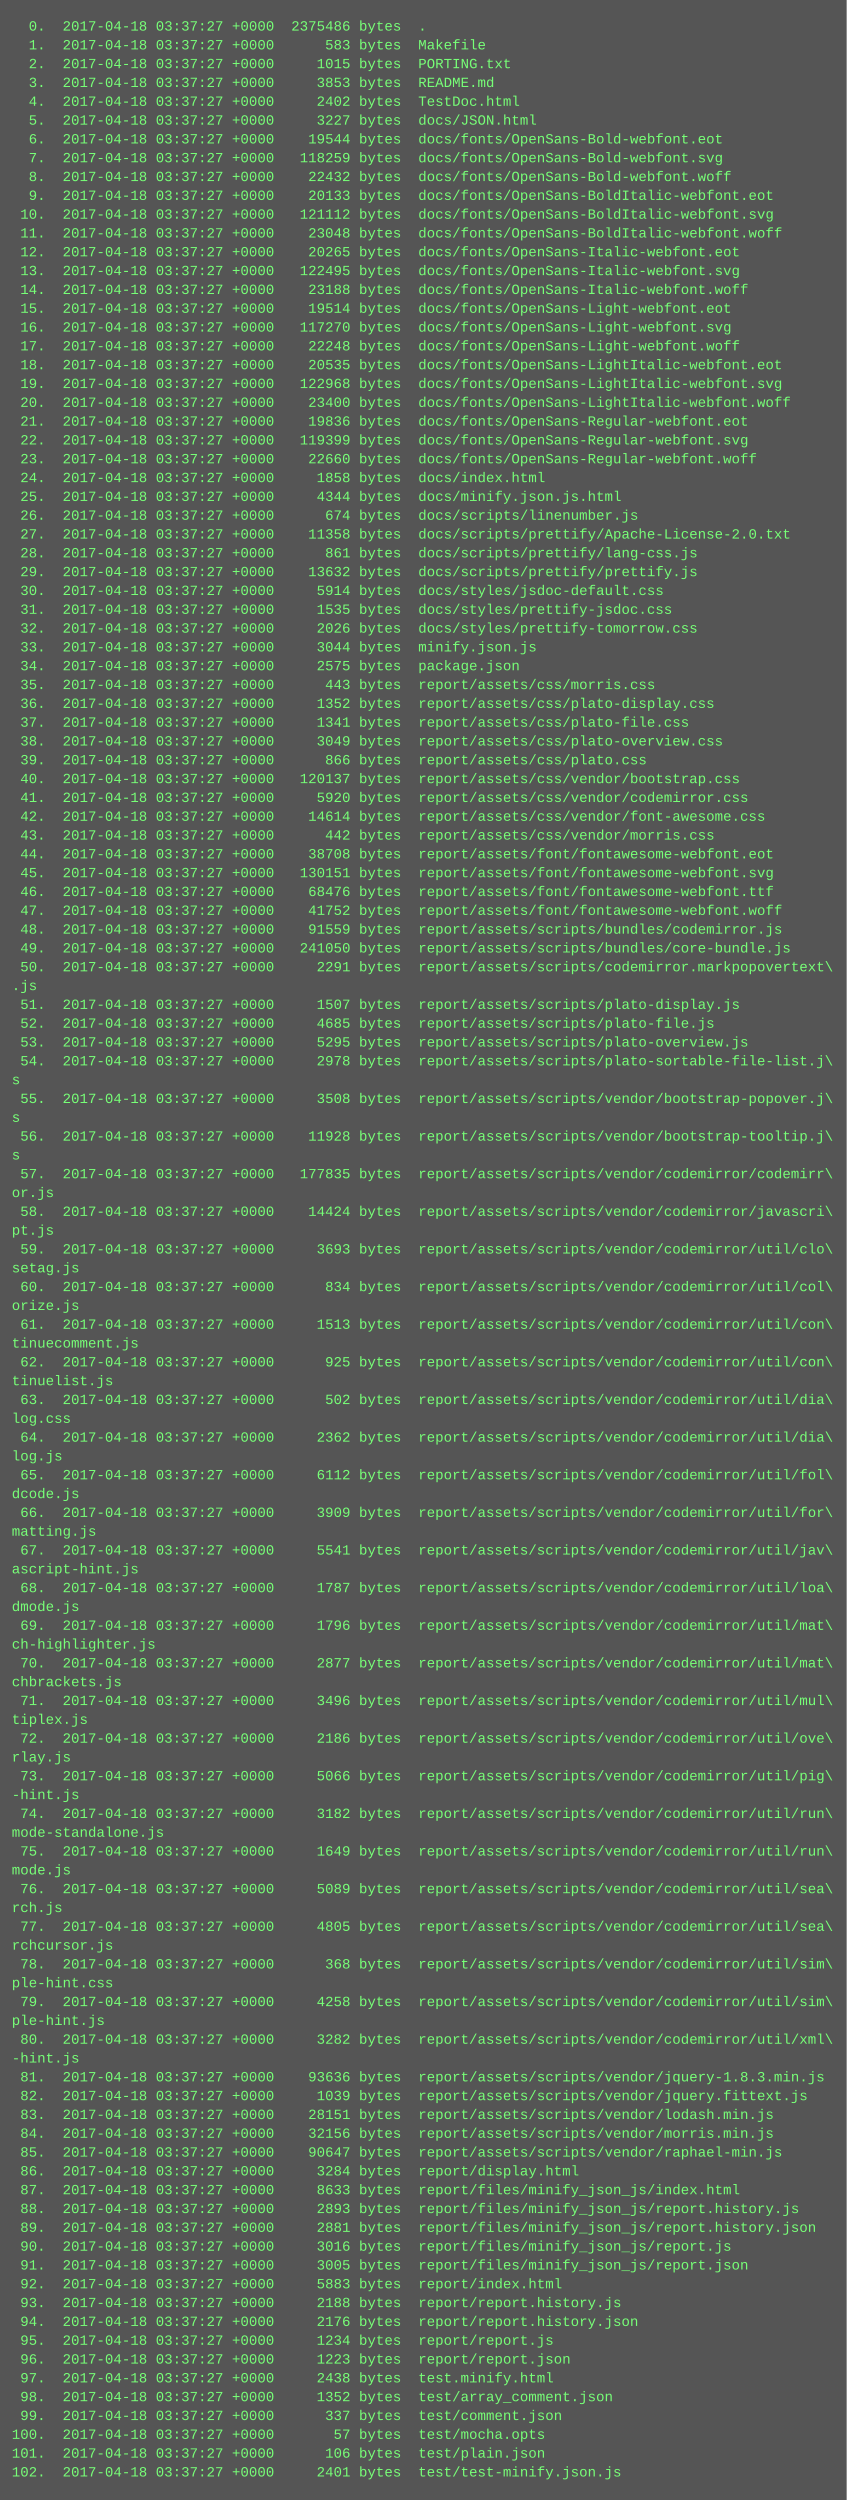
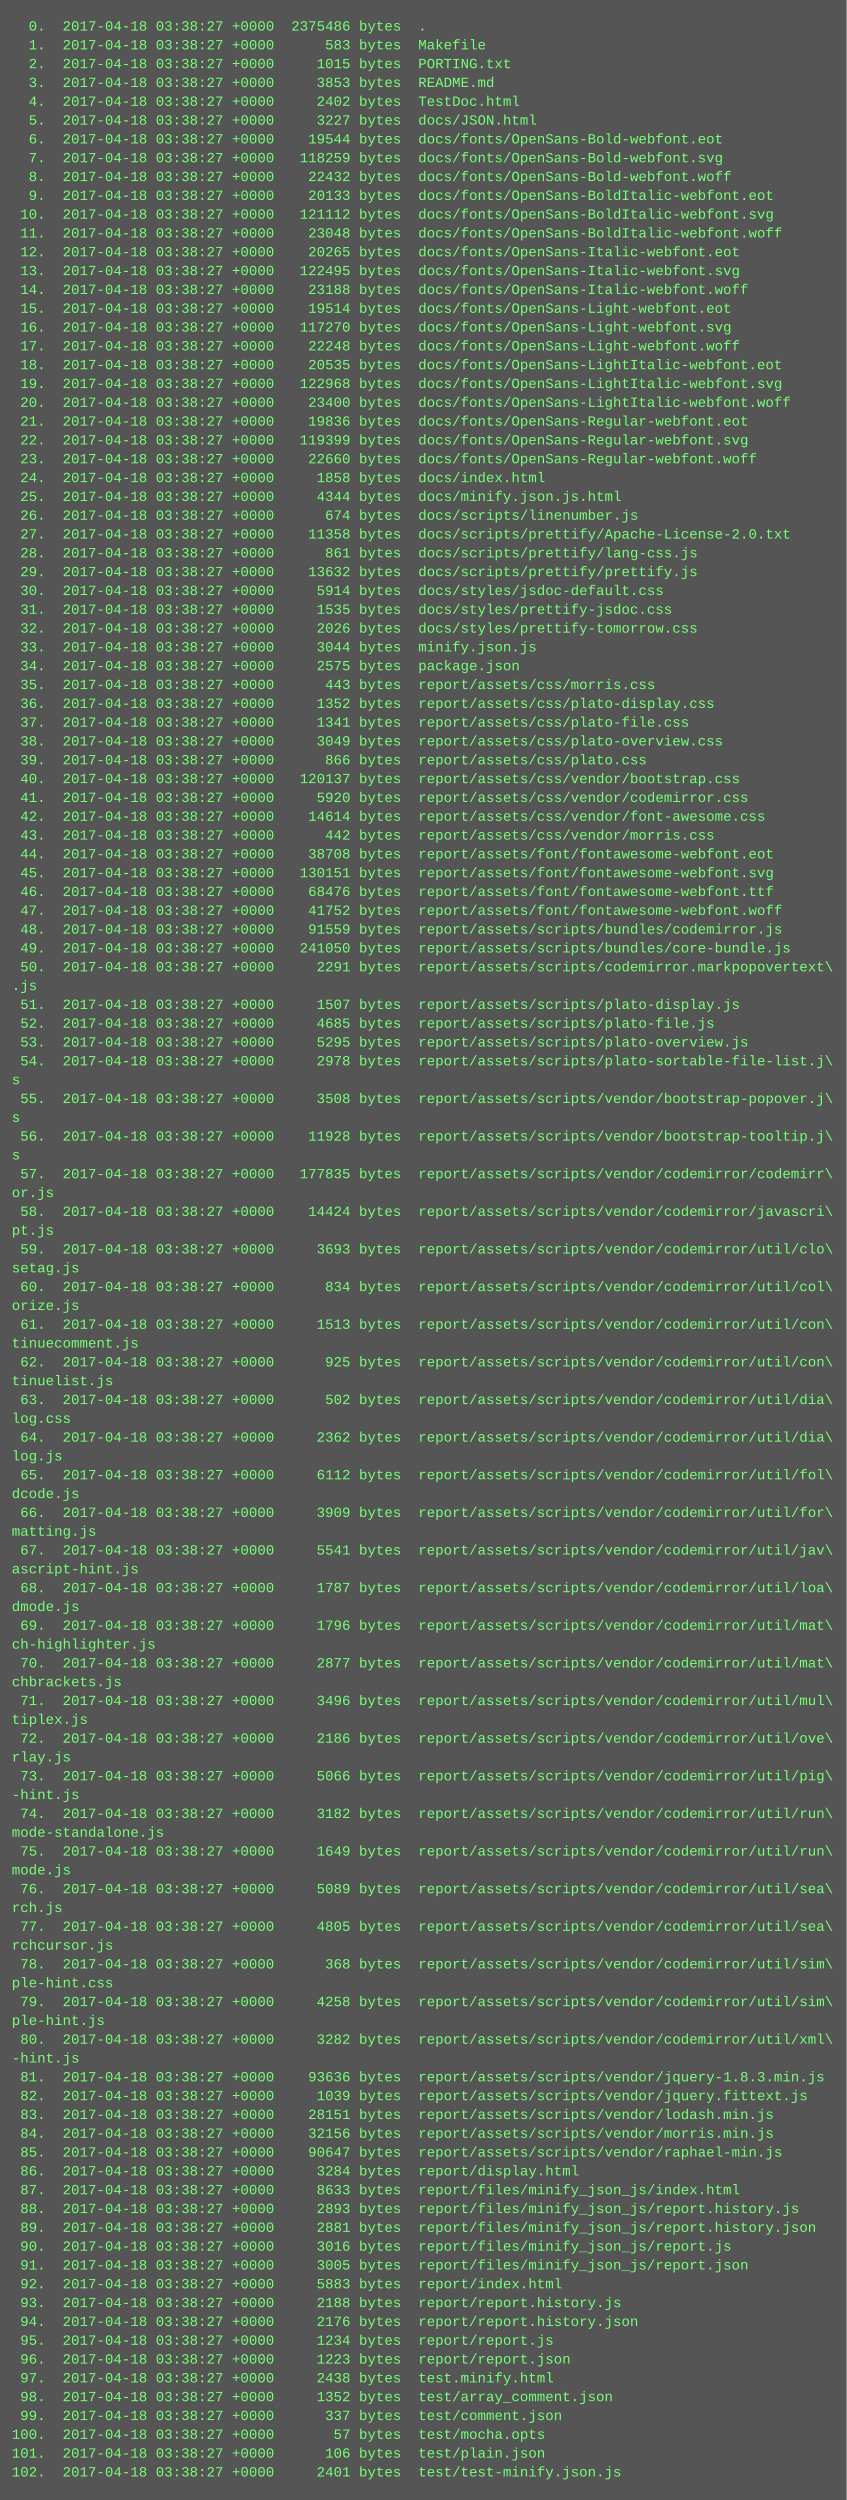
<svg xmlns="http://www.w3.org/2000/svg" height="2126" width="720">
  <rect height="2126" fill="#555" width="720" />
  <text fill="#7f7" font-family="Courier New" font-size="12" xml:space="preserve">
-     <tspan x="10" y="26">  0.  2017-04-18 03:37:27 +0000  2375486 bytes  .</tspan>
-     <tspan x="10" y="42">  1.  2017-04-18 03:37:27 +0000      583 bytes  Makefile</tspan>
-     <tspan x="10" y="58">  2.  2017-04-18 03:37:27 +0000     1015 bytes  PORTING.txt</tspan>
-     <tspan x="10" y="74">  3.  2017-04-18 03:37:27 +0000     3853 bytes  README.md</tspan>
-     <tspan x="10" y="90">  4.  2017-04-18 03:37:27 +0000     2402 bytes  TestDoc.html</tspan>
-     <tspan x="10" y="106">  5.  2017-04-18 03:37:27 +0000     3227 bytes  docs/JSON.html</tspan>
-     <tspan x="10" y="122">  6.  2017-04-18 03:37:27 +0000    19544 bytes  docs/fonts/OpenSans-Bold-webfont.eot</tspan>
-     <tspan x="10" y="138">  7.  2017-04-18 03:37:27 +0000   118259 bytes  docs/fonts/OpenSans-Bold-webfont.svg</tspan>
-     <tspan x="10" y="154">  8.  2017-04-18 03:37:27 +0000    22432 bytes  docs/fonts/OpenSans-Bold-webfont.woff</tspan>
-     <tspan x="10" y="170">  9.  2017-04-18 03:37:27 +0000    20133 bytes  docs/fonts/OpenSans-BoldItalic-webfont.eot</tspan>
-     <tspan x="10" y="186"> 10.  2017-04-18 03:37:27 +0000   121112 bytes  docs/fonts/OpenSans-BoldItalic-webfont.svg</tspan>
-     <tspan x="10" y="202"> 11.  2017-04-18 03:37:27 +0000    23048 bytes  docs/fonts/OpenSans-BoldItalic-webfont.woff</tspan>
-     <tspan x="10" y="218"> 12.  2017-04-18 03:37:27 +0000    20265 bytes  docs/fonts/OpenSans-Italic-webfont.eot</tspan>
-     <tspan x="10" y="234"> 13.  2017-04-18 03:37:27 +0000   122495 bytes  docs/fonts/OpenSans-Italic-webfont.svg</tspan>
-     <tspan x="10" y="250"> 14.  2017-04-18 03:37:27 +0000    23188 bytes  docs/fonts/OpenSans-Italic-webfont.woff</tspan>
-     <tspan x="10" y="266"> 15.  2017-04-18 03:37:27 +0000    19514 bytes  docs/fonts/OpenSans-Light-webfont.eot</tspan>
-     <tspan x="10" y="282"> 16.  2017-04-18 03:37:27 +0000   117270 bytes  docs/fonts/OpenSans-Light-webfont.svg</tspan>
-     <tspan x="10" y="298"> 17.  2017-04-18 03:37:27 +0000    22248 bytes  docs/fonts/OpenSans-Light-webfont.woff</tspan>
-     <tspan x="10" y="314"> 18.  2017-04-18 03:37:27 +0000    20535 bytes  docs/fonts/OpenSans-LightItalic-webfont.eot</tspan>
-     <tspan x="10" y="330"> 19.  2017-04-18 03:37:27 +0000   122968 bytes  docs/fonts/OpenSans-LightItalic-webfont.svg</tspan>
-     <tspan x="10" y="346"> 20.  2017-04-18 03:37:27 +0000    23400 bytes  docs/fonts/OpenSans-LightItalic-webfont.woff</tspan>
-     <tspan x="10" y="362"> 21.  2017-04-18 03:37:27 +0000    19836 bytes  docs/fonts/OpenSans-Regular-webfont.eot</tspan>
-     <tspan x="10" y="378"> 22.  2017-04-18 03:37:27 +0000   119399 bytes  docs/fonts/OpenSans-Regular-webfont.svg</tspan>
-     <tspan x="10" y="394"> 23.  2017-04-18 03:37:27 +0000    22660 bytes  docs/fonts/OpenSans-Regular-webfont.woff</tspan>
-     <tspan x="10" y="410"> 24.  2017-04-18 03:37:27 +0000     1858 bytes  docs/index.html</tspan>
-     <tspan x="10" y="426"> 25.  2017-04-18 03:37:27 +0000     4344 bytes  docs/minify.json.js.html</tspan>
-     <tspan x="10" y="442"> 26.  2017-04-18 03:37:27 +0000      674 bytes  docs/scripts/linenumber.js</tspan>
-     <tspan x="10" y="458"> 27.  2017-04-18 03:37:27 +0000    11358 bytes  docs/scripts/prettify/Apache-License-2.0.txt</tspan>
-     <tspan x="10" y="474"> 28.  2017-04-18 03:37:27 +0000      861 bytes  docs/scripts/prettify/lang-css.js</tspan>
-     <tspan x="10" y="490"> 29.  2017-04-18 03:37:27 +0000    13632 bytes  docs/scripts/prettify/prettify.js</tspan>
-     <tspan x="10" y="506"> 30.  2017-04-18 03:37:27 +0000     5914 bytes  docs/styles/jsdoc-default.css</tspan>
-     <tspan x="10" y="522"> 31.  2017-04-18 03:37:27 +0000     1535 bytes  docs/styles/prettify-jsdoc.css</tspan>
-     <tspan x="10" y="538"> 32.  2017-04-18 03:37:27 +0000     2026 bytes  docs/styles/prettify-tomorrow.css</tspan>
-     <tspan x="10" y="554"> 33.  2017-04-18 03:37:27 +0000     3044 bytes  minify.json.js</tspan>
-     <tspan x="10" y="570"> 34.  2017-04-18 03:37:27 +0000     2575 bytes  package.json</tspan>
-     <tspan x="10" y="586"> 35.  2017-04-18 03:37:27 +0000      443 bytes  report/assets/css/morris.css</tspan>
-     <tspan x="10" y="602"> 36.  2017-04-18 03:37:27 +0000     1352 bytes  report/assets/css/plato-display.css</tspan>
-     <tspan x="10" y="618"> 37.  2017-04-18 03:37:27 +0000     1341 bytes  report/assets/css/plato-file.css</tspan>
-     <tspan x="10" y="634"> 38.  2017-04-18 03:37:27 +0000     3049 bytes  report/assets/css/plato-overview.css</tspan>
-     <tspan x="10" y="650"> 39.  2017-04-18 03:37:27 +0000      866 bytes  report/assets/css/plato.css</tspan>
-     <tspan x="10" y="666"> 40.  2017-04-18 03:37:27 +0000   120137 bytes  report/assets/css/vendor/bootstrap.css</tspan>
-     <tspan x="10" y="682"> 41.  2017-04-18 03:37:27 +0000     5920 bytes  report/assets/css/vendor/codemirror.css</tspan>
-     <tspan x="10" y="698"> 42.  2017-04-18 03:37:27 +0000    14614 bytes  report/assets/css/vendor/font-awesome.css</tspan>
-     <tspan x="10" y="714"> 43.  2017-04-18 03:37:27 +0000      442 bytes  report/assets/css/vendor/morris.css</tspan>
-     <tspan x="10" y="730"> 44.  2017-04-18 03:37:27 +0000    38708 bytes  report/assets/font/fontawesome-webfont.eot</tspan>
-     <tspan x="10" y="746"> 45.  2017-04-18 03:37:27 +0000   130151 bytes  report/assets/font/fontawesome-webfont.svg</tspan>
-     <tspan x="10" y="762"> 46.  2017-04-18 03:37:27 +0000    68476 bytes  report/assets/font/fontawesome-webfont.ttf</tspan>
-     <tspan x="10" y="778"> 47.  2017-04-18 03:37:27 +0000    41752 bytes  report/assets/font/fontawesome-webfont.woff</tspan>
-     <tspan x="10" y="794"> 48.  2017-04-18 03:37:27 +0000    91559 bytes  report/assets/scripts/bundles/codemirror.js</tspan>
-     <tspan x="10" y="810"> 49.  2017-04-18 03:37:27 +0000   241050 bytes  report/assets/scripts/bundles/core-bundle.js</tspan>
-     <tspan x="10" y="826"> 50.  2017-04-18 03:37:27 +0000     2291 bytes  report/assets/scripts/codemirror.markpopovertext\</tspan>
+     <tspan x="10" y="26">  0.  2017-04-18 03:38:27 +0000  2375486 bytes  .</tspan>
+     <tspan x="10" y="42">  1.  2017-04-18 03:38:27 +0000      583 bytes  Makefile</tspan>
+     <tspan x="10" y="58">  2.  2017-04-18 03:38:27 +0000     1015 bytes  PORTING.txt</tspan>
+     <tspan x="10" y="74">  3.  2017-04-18 03:38:27 +0000     3853 bytes  README.md</tspan>
+     <tspan x="10" y="90">  4.  2017-04-18 03:38:27 +0000     2402 bytes  TestDoc.html</tspan>
+     <tspan x="10" y="106">  5.  2017-04-18 03:38:27 +0000     3227 bytes  docs/JSON.html</tspan>
+     <tspan x="10" y="122">  6.  2017-04-18 03:38:27 +0000    19544 bytes  docs/fonts/OpenSans-Bold-webfont.eot</tspan>
+     <tspan x="10" y="138">  7.  2017-04-18 03:38:27 +0000   118259 bytes  docs/fonts/OpenSans-Bold-webfont.svg</tspan>
+     <tspan x="10" y="154">  8.  2017-04-18 03:38:27 +0000    22432 bytes  docs/fonts/OpenSans-Bold-webfont.woff</tspan>
+     <tspan x="10" y="170">  9.  2017-04-18 03:38:27 +0000    20133 bytes  docs/fonts/OpenSans-BoldItalic-webfont.eot</tspan>
+     <tspan x="10" y="186"> 10.  2017-04-18 03:38:27 +0000   121112 bytes  docs/fonts/OpenSans-BoldItalic-webfont.svg</tspan>
+     <tspan x="10" y="202"> 11.  2017-04-18 03:38:27 +0000    23048 bytes  docs/fonts/OpenSans-BoldItalic-webfont.woff</tspan>
+     <tspan x="10" y="218"> 12.  2017-04-18 03:38:27 +0000    20265 bytes  docs/fonts/OpenSans-Italic-webfont.eot</tspan>
+     <tspan x="10" y="234"> 13.  2017-04-18 03:38:27 +0000   122495 bytes  docs/fonts/OpenSans-Italic-webfont.svg</tspan>
+     <tspan x="10" y="250"> 14.  2017-04-18 03:38:27 +0000    23188 bytes  docs/fonts/OpenSans-Italic-webfont.woff</tspan>
+     <tspan x="10" y="266"> 15.  2017-04-18 03:38:27 +0000    19514 bytes  docs/fonts/OpenSans-Light-webfont.eot</tspan>
+     <tspan x="10" y="282"> 16.  2017-04-18 03:38:27 +0000   117270 bytes  docs/fonts/OpenSans-Light-webfont.svg</tspan>
+     <tspan x="10" y="298"> 17.  2017-04-18 03:38:27 +0000    22248 bytes  docs/fonts/OpenSans-Light-webfont.woff</tspan>
+     <tspan x="10" y="314"> 18.  2017-04-18 03:38:27 +0000    20535 bytes  docs/fonts/OpenSans-LightItalic-webfont.eot</tspan>
+     <tspan x="10" y="330"> 19.  2017-04-18 03:38:27 +0000   122968 bytes  docs/fonts/OpenSans-LightItalic-webfont.svg</tspan>
+     <tspan x="10" y="346"> 20.  2017-04-18 03:38:27 +0000    23400 bytes  docs/fonts/OpenSans-LightItalic-webfont.woff</tspan>
+     <tspan x="10" y="362"> 21.  2017-04-18 03:38:27 +0000    19836 bytes  docs/fonts/OpenSans-Regular-webfont.eot</tspan>
+     <tspan x="10" y="378"> 22.  2017-04-18 03:38:27 +0000   119399 bytes  docs/fonts/OpenSans-Regular-webfont.svg</tspan>
+     <tspan x="10" y="394"> 23.  2017-04-18 03:38:27 +0000    22660 bytes  docs/fonts/OpenSans-Regular-webfont.woff</tspan>
+     <tspan x="10" y="410"> 24.  2017-04-18 03:38:27 +0000     1858 bytes  docs/index.html</tspan>
+     <tspan x="10" y="426"> 25.  2017-04-18 03:38:27 +0000     4344 bytes  docs/minify.json.js.html</tspan>
+     <tspan x="10" y="442"> 26.  2017-04-18 03:38:27 +0000      674 bytes  docs/scripts/linenumber.js</tspan>
+     <tspan x="10" y="458"> 27.  2017-04-18 03:38:27 +0000    11358 bytes  docs/scripts/prettify/Apache-License-2.0.txt</tspan>
+     <tspan x="10" y="474"> 28.  2017-04-18 03:38:27 +0000      861 bytes  docs/scripts/prettify/lang-css.js</tspan>
+     <tspan x="10" y="490"> 29.  2017-04-18 03:38:27 +0000    13632 bytes  docs/scripts/prettify/prettify.js</tspan>
+     <tspan x="10" y="506"> 30.  2017-04-18 03:38:27 +0000     5914 bytes  docs/styles/jsdoc-default.css</tspan>
+     <tspan x="10" y="522"> 31.  2017-04-18 03:38:27 +0000     1535 bytes  docs/styles/prettify-jsdoc.css</tspan>
+     <tspan x="10" y="538"> 32.  2017-04-18 03:38:27 +0000     2026 bytes  docs/styles/prettify-tomorrow.css</tspan>
+     <tspan x="10" y="554"> 33.  2017-04-18 03:38:27 +0000     3044 bytes  minify.json.js</tspan>
+     <tspan x="10" y="570"> 34.  2017-04-18 03:38:27 +0000     2575 bytes  package.json</tspan>
+     <tspan x="10" y="586"> 35.  2017-04-18 03:38:27 +0000      443 bytes  report/assets/css/morris.css</tspan>
+     <tspan x="10" y="602"> 36.  2017-04-18 03:38:27 +0000     1352 bytes  report/assets/css/plato-display.css</tspan>
+     <tspan x="10" y="618"> 37.  2017-04-18 03:38:27 +0000     1341 bytes  report/assets/css/plato-file.css</tspan>
+     <tspan x="10" y="634"> 38.  2017-04-18 03:38:27 +0000     3049 bytes  report/assets/css/plato-overview.css</tspan>
+     <tspan x="10" y="650"> 39.  2017-04-18 03:38:27 +0000      866 bytes  report/assets/css/plato.css</tspan>
+     <tspan x="10" y="666"> 40.  2017-04-18 03:38:27 +0000   120137 bytes  report/assets/css/vendor/bootstrap.css</tspan>
+     <tspan x="10" y="682"> 41.  2017-04-18 03:38:27 +0000     5920 bytes  report/assets/css/vendor/codemirror.css</tspan>
+     <tspan x="10" y="698"> 42.  2017-04-18 03:38:27 +0000    14614 bytes  report/assets/css/vendor/font-awesome.css</tspan>
+     <tspan x="10" y="714"> 43.  2017-04-18 03:38:27 +0000      442 bytes  report/assets/css/vendor/morris.css</tspan>
+     <tspan x="10" y="730"> 44.  2017-04-18 03:38:27 +0000    38708 bytes  report/assets/font/fontawesome-webfont.eot</tspan>
+     <tspan x="10" y="746"> 45.  2017-04-18 03:38:27 +0000   130151 bytes  report/assets/font/fontawesome-webfont.svg</tspan>
+     <tspan x="10" y="762"> 46.  2017-04-18 03:38:27 +0000    68476 bytes  report/assets/font/fontawesome-webfont.ttf</tspan>
+     <tspan x="10" y="778"> 47.  2017-04-18 03:38:27 +0000    41752 bytes  report/assets/font/fontawesome-webfont.woff</tspan>
+     <tspan x="10" y="794"> 48.  2017-04-18 03:38:27 +0000    91559 bytes  report/assets/scripts/bundles/codemirror.js</tspan>
+     <tspan x="10" y="810"> 49.  2017-04-18 03:38:27 +0000   241050 bytes  report/assets/scripts/bundles/core-bundle.js</tspan>
+     <tspan x="10" y="826"> 50.  2017-04-18 03:38:27 +0000     2291 bytes  report/assets/scripts/codemirror.markpopovertext\</tspan>
    <tspan x="10" y="842">.js</tspan>
-     <tspan x="10" y="858"> 51.  2017-04-18 03:37:27 +0000     1507 bytes  report/assets/scripts/plato-display.js</tspan>
-     <tspan x="10" y="874"> 52.  2017-04-18 03:37:27 +0000     4685 bytes  report/assets/scripts/plato-file.js</tspan>
-     <tspan x="10" y="890"> 53.  2017-04-18 03:37:27 +0000     5295 bytes  report/assets/scripts/plato-overview.js</tspan>
-     <tspan x="10" y="906"> 54.  2017-04-18 03:37:27 +0000     2978 bytes  report/assets/scripts/plato-sortable-file-list.j\</tspan>
+     <tspan x="10" y="858"> 51.  2017-04-18 03:38:27 +0000     1507 bytes  report/assets/scripts/plato-display.js</tspan>
+     <tspan x="10" y="874"> 52.  2017-04-18 03:38:27 +0000     4685 bytes  report/assets/scripts/plato-file.js</tspan>
+     <tspan x="10" y="890"> 53.  2017-04-18 03:38:27 +0000     5295 bytes  report/assets/scripts/plato-overview.js</tspan>
+     <tspan x="10" y="906"> 54.  2017-04-18 03:38:27 +0000     2978 bytes  report/assets/scripts/plato-sortable-file-list.j\</tspan>
    <tspan x="10" y="922">s</tspan>
-     <tspan x="10" y="938"> 55.  2017-04-18 03:37:27 +0000     3508 bytes  report/assets/scripts/vendor/bootstrap-popover.j\</tspan>
+     <tspan x="10" y="938"> 55.  2017-04-18 03:38:27 +0000     3508 bytes  report/assets/scripts/vendor/bootstrap-popover.j\</tspan>
    <tspan x="10" y="954">s</tspan>
-     <tspan x="10" y="970"> 56.  2017-04-18 03:37:27 +0000    11928 bytes  report/assets/scripts/vendor/bootstrap-tooltip.j\</tspan>
+     <tspan x="10" y="970"> 56.  2017-04-18 03:38:27 +0000    11928 bytes  report/assets/scripts/vendor/bootstrap-tooltip.j\</tspan>
    <tspan x="10" y="986">s</tspan>
-     <tspan x="10" y="1002"> 57.  2017-04-18 03:37:27 +0000   177835 bytes  report/assets/scripts/vendor/codemirror/codemirr\</tspan>
+     <tspan x="10" y="1002"> 57.  2017-04-18 03:38:27 +0000   177835 bytes  report/assets/scripts/vendor/codemirror/codemirr\</tspan>
    <tspan x="10" y="1018">or.js</tspan>
-     <tspan x="10" y="1034"> 58.  2017-04-18 03:37:27 +0000    14424 bytes  report/assets/scripts/vendor/codemirror/javascri\</tspan>
+     <tspan x="10" y="1034"> 58.  2017-04-18 03:38:27 +0000    14424 bytes  report/assets/scripts/vendor/codemirror/javascri\</tspan>
    <tspan x="10" y="1050">pt.js</tspan>
-     <tspan x="10" y="1066"> 59.  2017-04-18 03:37:27 +0000     3693 bytes  report/assets/scripts/vendor/codemirror/util/clo\</tspan>
+     <tspan x="10" y="1066"> 59.  2017-04-18 03:38:27 +0000     3693 bytes  report/assets/scripts/vendor/codemirror/util/clo\</tspan>
    <tspan x="10" y="1082">setag.js</tspan>
-     <tspan x="10" y="1098"> 60.  2017-04-18 03:37:27 +0000      834 bytes  report/assets/scripts/vendor/codemirror/util/col\</tspan>
+     <tspan x="10" y="1098"> 60.  2017-04-18 03:38:27 +0000      834 bytes  report/assets/scripts/vendor/codemirror/util/col\</tspan>
    <tspan x="10" y="1114">orize.js</tspan>
-     <tspan x="10" y="1130"> 61.  2017-04-18 03:37:27 +0000     1513 bytes  report/assets/scripts/vendor/codemirror/util/con\</tspan>
+     <tspan x="10" y="1130"> 61.  2017-04-18 03:38:27 +0000     1513 bytes  report/assets/scripts/vendor/codemirror/util/con\</tspan>
    <tspan x="10" y="1146">tinuecomment.js</tspan>
-     <tspan x="10" y="1162"> 62.  2017-04-18 03:37:27 +0000      925 bytes  report/assets/scripts/vendor/codemirror/util/con\</tspan>
+     <tspan x="10" y="1162"> 62.  2017-04-18 03:38:27 +0000      925 bytes  report/assets/scripts/vendor/codemirror/util/con\</tspan>
    <tspan x="10" y="1178">tinuelist.js</tspan>
-     <tspan x="10" y="1194"> 63.  2017-04-18 03:37:27 +0000      502 bytes  report/assets/scripts/vendor/codemirror/util/dia\</tspan>
+     <tspan x="10" y="1194"> 63.  2017-04-18 03:38:27 +0000      502 bytes  report/assets/scripts/vendor/codemirror/util/dia\</tspan>
    <tspan x="10" y="1210">log.css</tspan>
-     <tspan x="10" y="1226"> 64.  2017-04-18 03:37:27 +0000     2362 bytes  report/assets/scripts/vendor/codemirror/util/dia\</tspan>
+     <tspan x="10" y="1226"> 64.  2017-04-18 03:38:27 +0000     2362 bytes  report/assets/scripts/vendor/codemirror/util/dia\</tspan>
    <tspan x="10" y="1242">log.js</tspan>
-     <tspan x="10" y="1258"> 65.  2017-04-18 03:37:27 +0000     6112 bytes  report/assets/scripts/vendor/codemirror/util/fol\</tspan>
+     <tspan x="10" y="1258"> 65.  2017-04-18 03:38:27 +0000     6112 bytes  report/assets/scripts/vendor/codemirror/util/fol\</tspan>
    <tspan x="10" y="1274">dcode.js</tspan>
-     <tspan x="10" y="1290"> 66.  2017-04-18 03:37:27 +0000     3909 bytes  report/assets/scripts/vendor/codemirror/util/for\</tspan>
+     <tspan x="10" y="1290"> 66.  2017-04-18 03:38:27 +0000     3909 bytes  report/assets/scripts/vendor/codemirror/util/for\</tspan>
    <tspan x="10" y="1306">matting.js</tspan>
-     <tspan x="10" y="1322"> 67.  2017-04-18 03:37:27 +0000     5541 bytes  report/assets/scripts/vendor/codemirror/util/jav\</tspan>
+     <tspan x="10" y="1322"> 67.  2017-04-18 03:38:27 +0000     5541 bytes  report/assets/scripts/vendor/codemirror/util/jav\</tspan>
    <tspan x="10" y="1338">ascript-hint.js</tspan>
-     <tspan x="10" y="1354"> 68.  2017-04-18 03:37:27 +0000     1787 bytes  report/assets/scripts/vendor/codemirror/util/loa\</tspan>
+     <tspan x="10" y="1354"> 68.  2017-04-18 03:38:27 +0000     1787 bytes  report/assets/scripts/vendor/codemirror/util/loa\</tspan>
    <tspan x="10" y="1370">dmode.js</tspan>
-     <tspan x="10" y="1386"> 69.  2017-04-18 03:37:27 +0000     1796 bytes  report/assets/scripts/vendor/codemirror/util/mat\</tspan>
+     <tspan x="10" y="1386"> 69.  2017-04-18 03:38:27 +0000     1796 bytes  report/assets/scripts/vendor/codemirror/util/mat\</tspan>
    <tspan x="10" y="1402">ch-highlighter.js</tspan>
-     <tspan x="10" y="1418"> 70.  2017-04-18 03:37:27 +0000     2877 bytes  report/assets/scripts/vendor/codemirror/util/mat\</tspan>
+     <tspan x="10" y="1418"> 70.  2017-04-18 03:38:27 +0000     2877 bytes  report/assets/scripts/vendor/codemirror/util/mat\</tspan>
    <tspan x="10" y="1434">chbrackets.js</tspan>
-     <tspan x="10" y="1450"> 71.  2017-04-18 03:37:27 +0000     3496 bytes  report/assets/scripts/vendor/codemirror/util/mul\</tspan>
+     <tspan x="10" y="1450"> 71.  2017-04-18 03:38:27 +0000     3496 bytes  report/assets/scripts/vendor/codemirror/util/mul\</tspan>
    <tspan x="10" y="1466">tiplex.js</tspan>
-     <tspan x="10" y="1482"> 72.  2017-04-18 03:37:27 +0000     2186 bytes  report/assets/scripts/vendor/codemirror/util/ove\</tspan>
+     <tspan x="10" y="1482"> 72.  2017-04-18 03:38:27 +0000     2186 bytes  report/assets/scripts/vendor/codemirror/util/ove\</tspan>
    <tspan x="10" y="1498">rlay.js</tspan>
-     <tspan x="10" y="1514"> 73.  2017-04-18 03:37:27 +0000     5066 bytes  report/assets/scripts/vendor/codemirror/util/pig\</tspan>
+     <tspan x="10" y="1514"> 73.  2017-04-18 03:38:27 +0000     5066 bytes  report/assets/scripts/vendor/codemirror/util/pig\</tspan>
    <tspan x="10" y="1530">-hint.js</tspan>
-     <tspan x="10" y="1546"> 74.  2017-04-18 03:37:27 +0000     3182 bytes  report/assets/scripts/vendor/codemirror/util/run\</tspan>
+     <tspan x="10" y="1546"> 74.  2017-04-18 03:38:27 +0000     3182 bytes  report/assets/scripts/vendor/codemirror/util/run\</tspan>
    <tspan x="10" y="1562">mode-standalone.js</tspan>
-     <tspan x="10" y="1578"> 75.  2017-04-18 03:37:27 +0000     1649 bytes  report/assets/scripts/vendor/codemirror/util/run\</tspan>
+     <tspan x="10" y="1578"> 75.  2017-04-18 03:38:27 +0000     1649 bytes  report/assets/scripts/vendor/codemirror/util/run\</tspan>
    <tspan x="10" y="1594">mode.js</tspan>
-     <tspan x="10" y="1610"> 76.  2017-04-18 03:37:27 +0000     5089 bytes  report/assets/scripts/vendor/codemirror/util/sea\</tspan>
+     <tspan x="10" y="1610"> 76.  2017-04-18 03:38:27 +0000     5089 bytes  report/assets/scripts/vendor/codemirror/util/sea\</tspan>
    <tspan x="10" y="1626">rch.js</tspan>
-     <tspan x="10" y="1642"> 77.  2017-04-18 03:37:27 +0000     4805 bytes  report/assets/scripts/vendor/codemirror/util/sea\</tspan>
+     <tspan x="10" y="1642"> 77.  2017-04-18 03:38:27 +0000     4805 bytes  report/assets/scripts/vendor/codemirror/util/sea\</tspan>
    <tspan x="10" y="1658">rchcursor.js</tspan>
-     <tspan x="10" y="1674"> 78.  2017-04-18 03:37:27 +0000      368 bytes  report/assets/scripts/vendor/codemirror/util/sim\</tspan>
+     <tspan x="10" y="1674"> 78.  2017-04-18 03:38:27 +0000      368 bytes  report/assets/scripts/vendor/codemirror/util/sim\</tspan>
    <tspan x="10" y="1690">ple-hint.css</tspan>
-     <tspan x="10" y="1706"> 79.  2017-04-18 03:37:27 +0000     4258 bytes  report/assets/scripts/vendor/codemirror/util/sim\</tspan>
+     <tspan x="10" y="1706"> 79.  2017-04-18 03:38:27 +0000     4258 bytes  report/assets/scripts/vendor/codemirror/util/sim\</tspan>
    <tspan x="10" y="1722">ple-hint.js</tspan>
-     <tspan x="10" y="1738"> 80.  2017-04-18 03:37:27 +0000     3282 bytes  report/assets/scripts/vendor/codemirror/util/xml\</tspan>
+     <tspan x="10" y="1738"> 80.  2017-04-18 03:38:27 +0000     3282 bytes  report/assets/scripts/vendor/codemirror/util/xml\</tspan>
    <tspan x="10" y="1754">-hint.js</tspan>
-     <tspan x="10" y="1770"> 81.  2017-04-18 03:37:27 +0000    93636 bytes  report/assets/scripts/vendor/jquery-1.8.3.min.js</tspan>
-     <tspan x="10" y="1786"> 82.  2017-04-18 03:37:27 +0000     1039 bytes  report/assets/scripts/vendor/jquery.fittext.js</tspan>
-     <tspan x="10" y="1802"> 83.  2017-04-18 03:37:27 +0000    28151 bytes  report/assets/scripts/vendor/lodash.min.js</tspan>
-     <tspan x="10" y="1818"> 84.  2017-04-18 03:37:27 +0000    32156 bytes  report/assets/scripts/vendor/morris.min.js</tspan>
-     <tspan x="10" y="1834"> 85.  2017-04-18 03:37:27 +0000    90647 bytes  report/assets/scripts/vendor/raphael-min.js</tspan>
-     <tspan x="10" y="1850"> 86.  2017-04-18 03:37:27 +0000     3284 bytes  report/display.html</tspan>
-     <tspan x="10" y="1866"> 87.  2017-04-18 03:37:27 +0000     8633 bytes  report/files/minify_json_js/index.html</tspan>
-     <tspan x="10" y="1882"> 88.  2017-04-18 03:37:27 +0000     2893 bytes  report/files/minify_json_js/report.history.js</tspan>
-     <tspan x="10" y="1898"> 89.  2017-04-18 03:37:27 +0000     2881 bytes  report/files/minify_json_js/report.history.json</tspan>
-     <tspan x="10" y="1914"> 90.  2017-04-18 03:37:27 +0000     3016 bytes  report/files/minify_json_js/report.js</tspan>
-     <tspan x="10" y="1930"> 91.  2017-04-18 03:37:27 +0000     3005 bytes  report/files/minify_json_js/report.json</tspan>
-     <tspan x="10" y="1946"> 92.  2017-04-18 03:37:27 +0000     5883 bytes  report/index.html</tspan>
-     <tspan x="10" y="1962"> 93.  2017-04-18 03:37:27 +0000     2188 bytes  report/report.history.js</tspan>
-     <tspan x="10" y="1978"> 94.  2017-04-18 03:37:27 +0000     2176 bytes  report/report.history.json</tspan>
-     <tspan x="10" y="1994"> 95.  2017-04-18 03:37:27 +0000     1234 bytes  report/report.js</tspan>
-     <tspan x="10" y="2010"> 96.  2017-04-18 03:37:27 +0000     1223 bytes  report/report.json</tspan>
-     <tspan x="10" y="2026"> 97.  2017-04-18 03:37:27 +0000     2438 bytes  test.minify.html</tspan>
-     <tspan x="10" y="2042"> 98.  2017-04-18 03:37:27 +0000     1352 bytes  test/array_comment.json</tspan>
-     <tspan x="10" y="2058"> 99.  2017-04-18 03:37:27 +0000      337 bytes  test/comment.json</tspan>
-     <tspan x="10" y="2074">100.  2017-04-18 03:37:27 +0000       57 bytes  test/mocha.opts</tspan>
-     <tspan x="10" y="2090">101.  2017-04-18 03:37:27 +0000      106 bytes  test/plain.json</tspan>
-     <tspan x="10" y="2106">102.  2017-04-18 03:37:27 +0000     2401 bytes  test/test-minify.json.js</tspan>
+     <tspan x="10" y="1770"> 81.  2017-04-18 03:38:27 +0000    93636 bytes  report/assets/scripts/vendor/jquery-1.8.3.min.js</tspan>
+     <tspan x="10" y="1786"> 82.  2017-04-18 03:38:27 +0000     1039 bytes  report/assets/scripts/vendor/jquery.fittext.js</tspan>
+     <tspan x="10" y="1802"> 83.  2017-04-18 03:38:27 +0000    28151 bytes  report/assets/scripts/vendor/lodash.min.js</tspan>
+     <tspan x="10" y="1818"> 84.  2017-04-18 03:38:27 +0000    32156 bytes  report/assets/scripts/vendor/morris.min.js</tspan>
+     <tspan x="10" y="1834"> 85.  2017-04-18 03:38:27 +0000    90647 bytes  report/assets/scripts/vendor/raphael-min.js</tspan>
+     <tspan x="10" y="1850"> 86.  2017-04-18 03:38:27 +0000     3284 bytes  report/display.html</tspan>
+     <tspan x="10" y="1866"> 87.  2017-04-18 03:38:27 +0000     8633 bytes  report/files/minify_json_js/index.html</tspan>
+     <tspan x="10" y="1882"> 88.  2017-04-18 03:38:27 +0000     2893 bytes  report/files/minify_json_js/report.history.js</tspan>
+     <tspan x="10" y="1898"> 89.  2017-04-18 03:38:27 +0000     2881 bytes  report/files/minify_json_js/report.history.json</tspan>
+     <tspan x="10" y="1914"> 90.  2017-04-18 03:38:27 +0000     3016 bytes  report/files/minify_json_js/report.js</tspan>
+     <tspan x="10" y="1930"> 91.  2017-04-18 03:38:27 +0000     3005 bytes  report/files/minify_json_js/report.json</tspan>
+     <tspan x="10" y="1946"> 92.  2017-04-18 03:38:27 +0000     5883 bytes  report/index.html</tspan>
+     <tspan x="10" y="1962"> 93.  2017-04-18 03:38:27 +0000     2188 bytes  report/report.history.js</tspan>
+     <tspan x="10" y="1978"> 94.  2017-04-18 03:38:27 +0000     2176 bytes  report/report.history.json</tspan>
+     <tspan x="10" y="1994"> 95.  2017-04-18 03:38:27 +0000     1234 bytes  report/report.js</tspan>
+     <tspan x="10" y="2010"> 96.  2017-04-18 03:38:27 +0000     1223 bytes  report/report.json</tspan>
+     <tspan x="10" y="2026"> 97.  2017-04-18 03:38:27 +0000     2438 bytes  test.minify.html</tspan>
+     <tspan x="10" y="2042"> 98.  2017-04-18 03:38:27 +0000     1352 bytes  test/array_comment.json</tspan>
+     <tspan x="10" y="2058"> 99.  2017-04-18 03:38:27 +0000      337 bytes  test/comment.json</tspan>
+     <tspan x="10" y="2074">100.  2017-04-18 03:38:27 +0000       57 bytes  test/mocha.opts</tspan>
+     <tspan x="10" y="2090">101.  2017-04-18 03:38:27 +0000      106 bytes  test/plain.json</tspan>
+     <tspan x="10" y="2106">102.  2017-04-18 03:38:27 +0000     2401 bytes  test/test-minify.json.js</tspan>
  </text>
</svg>
